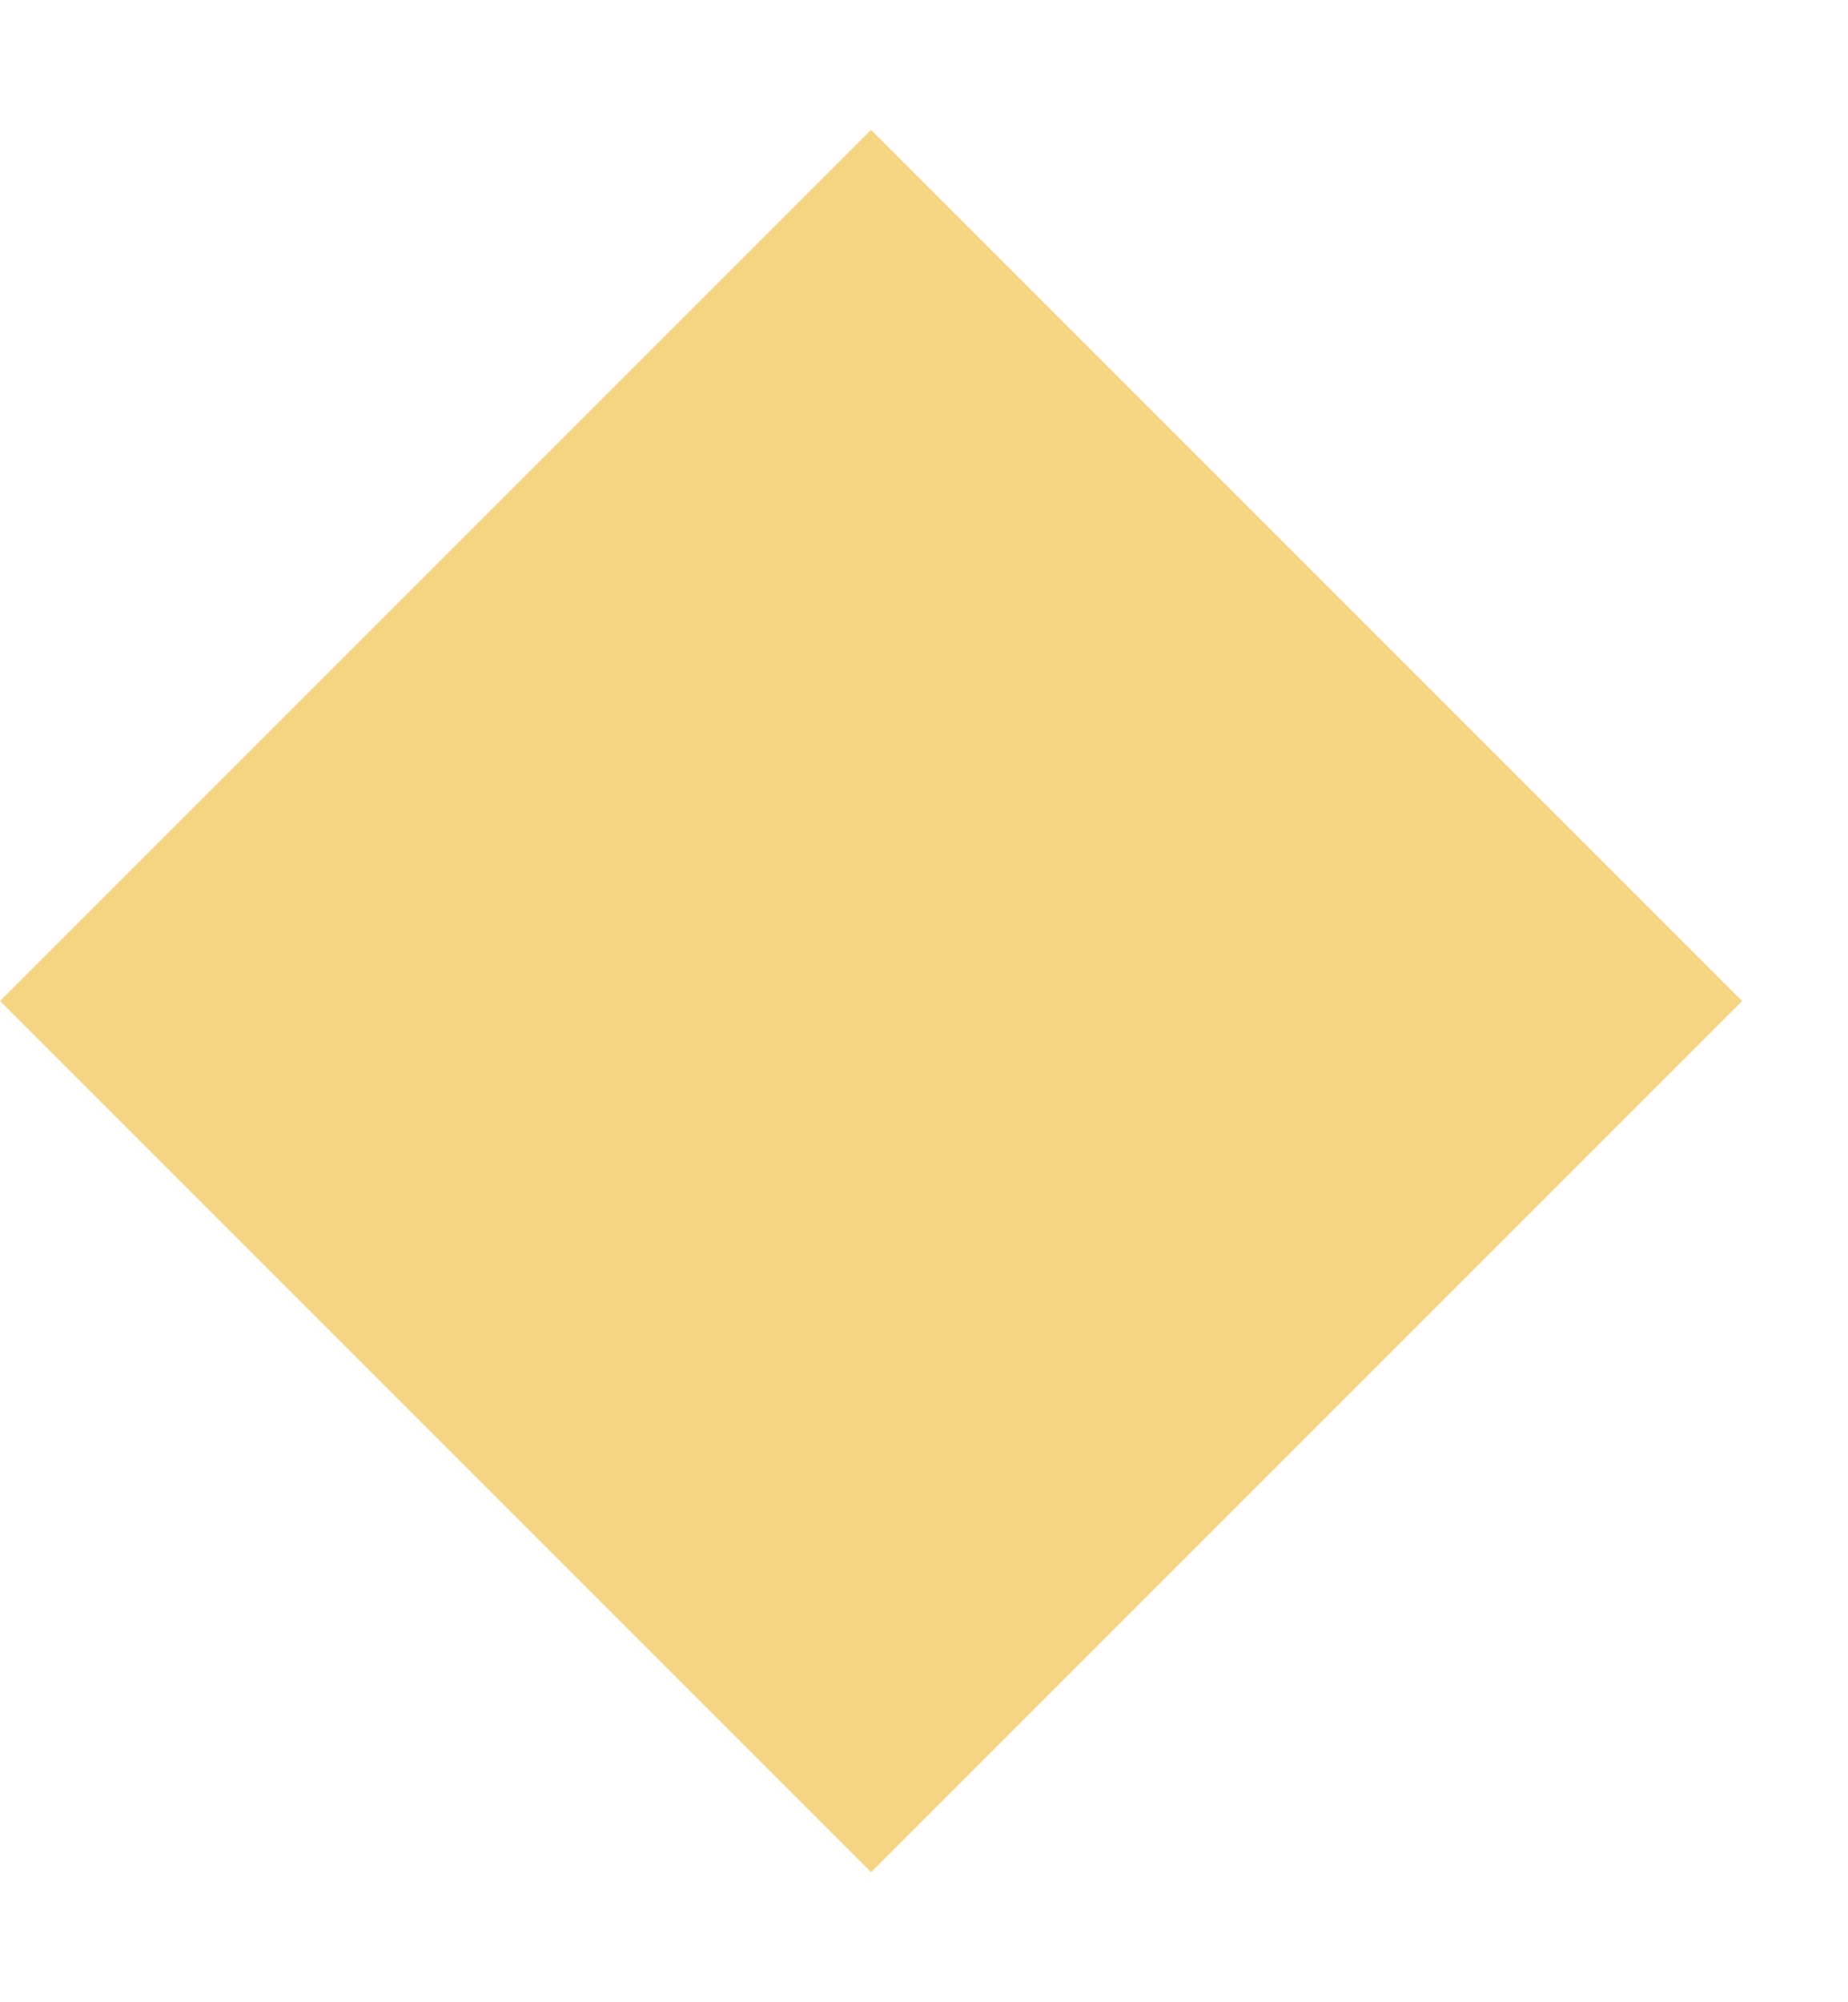
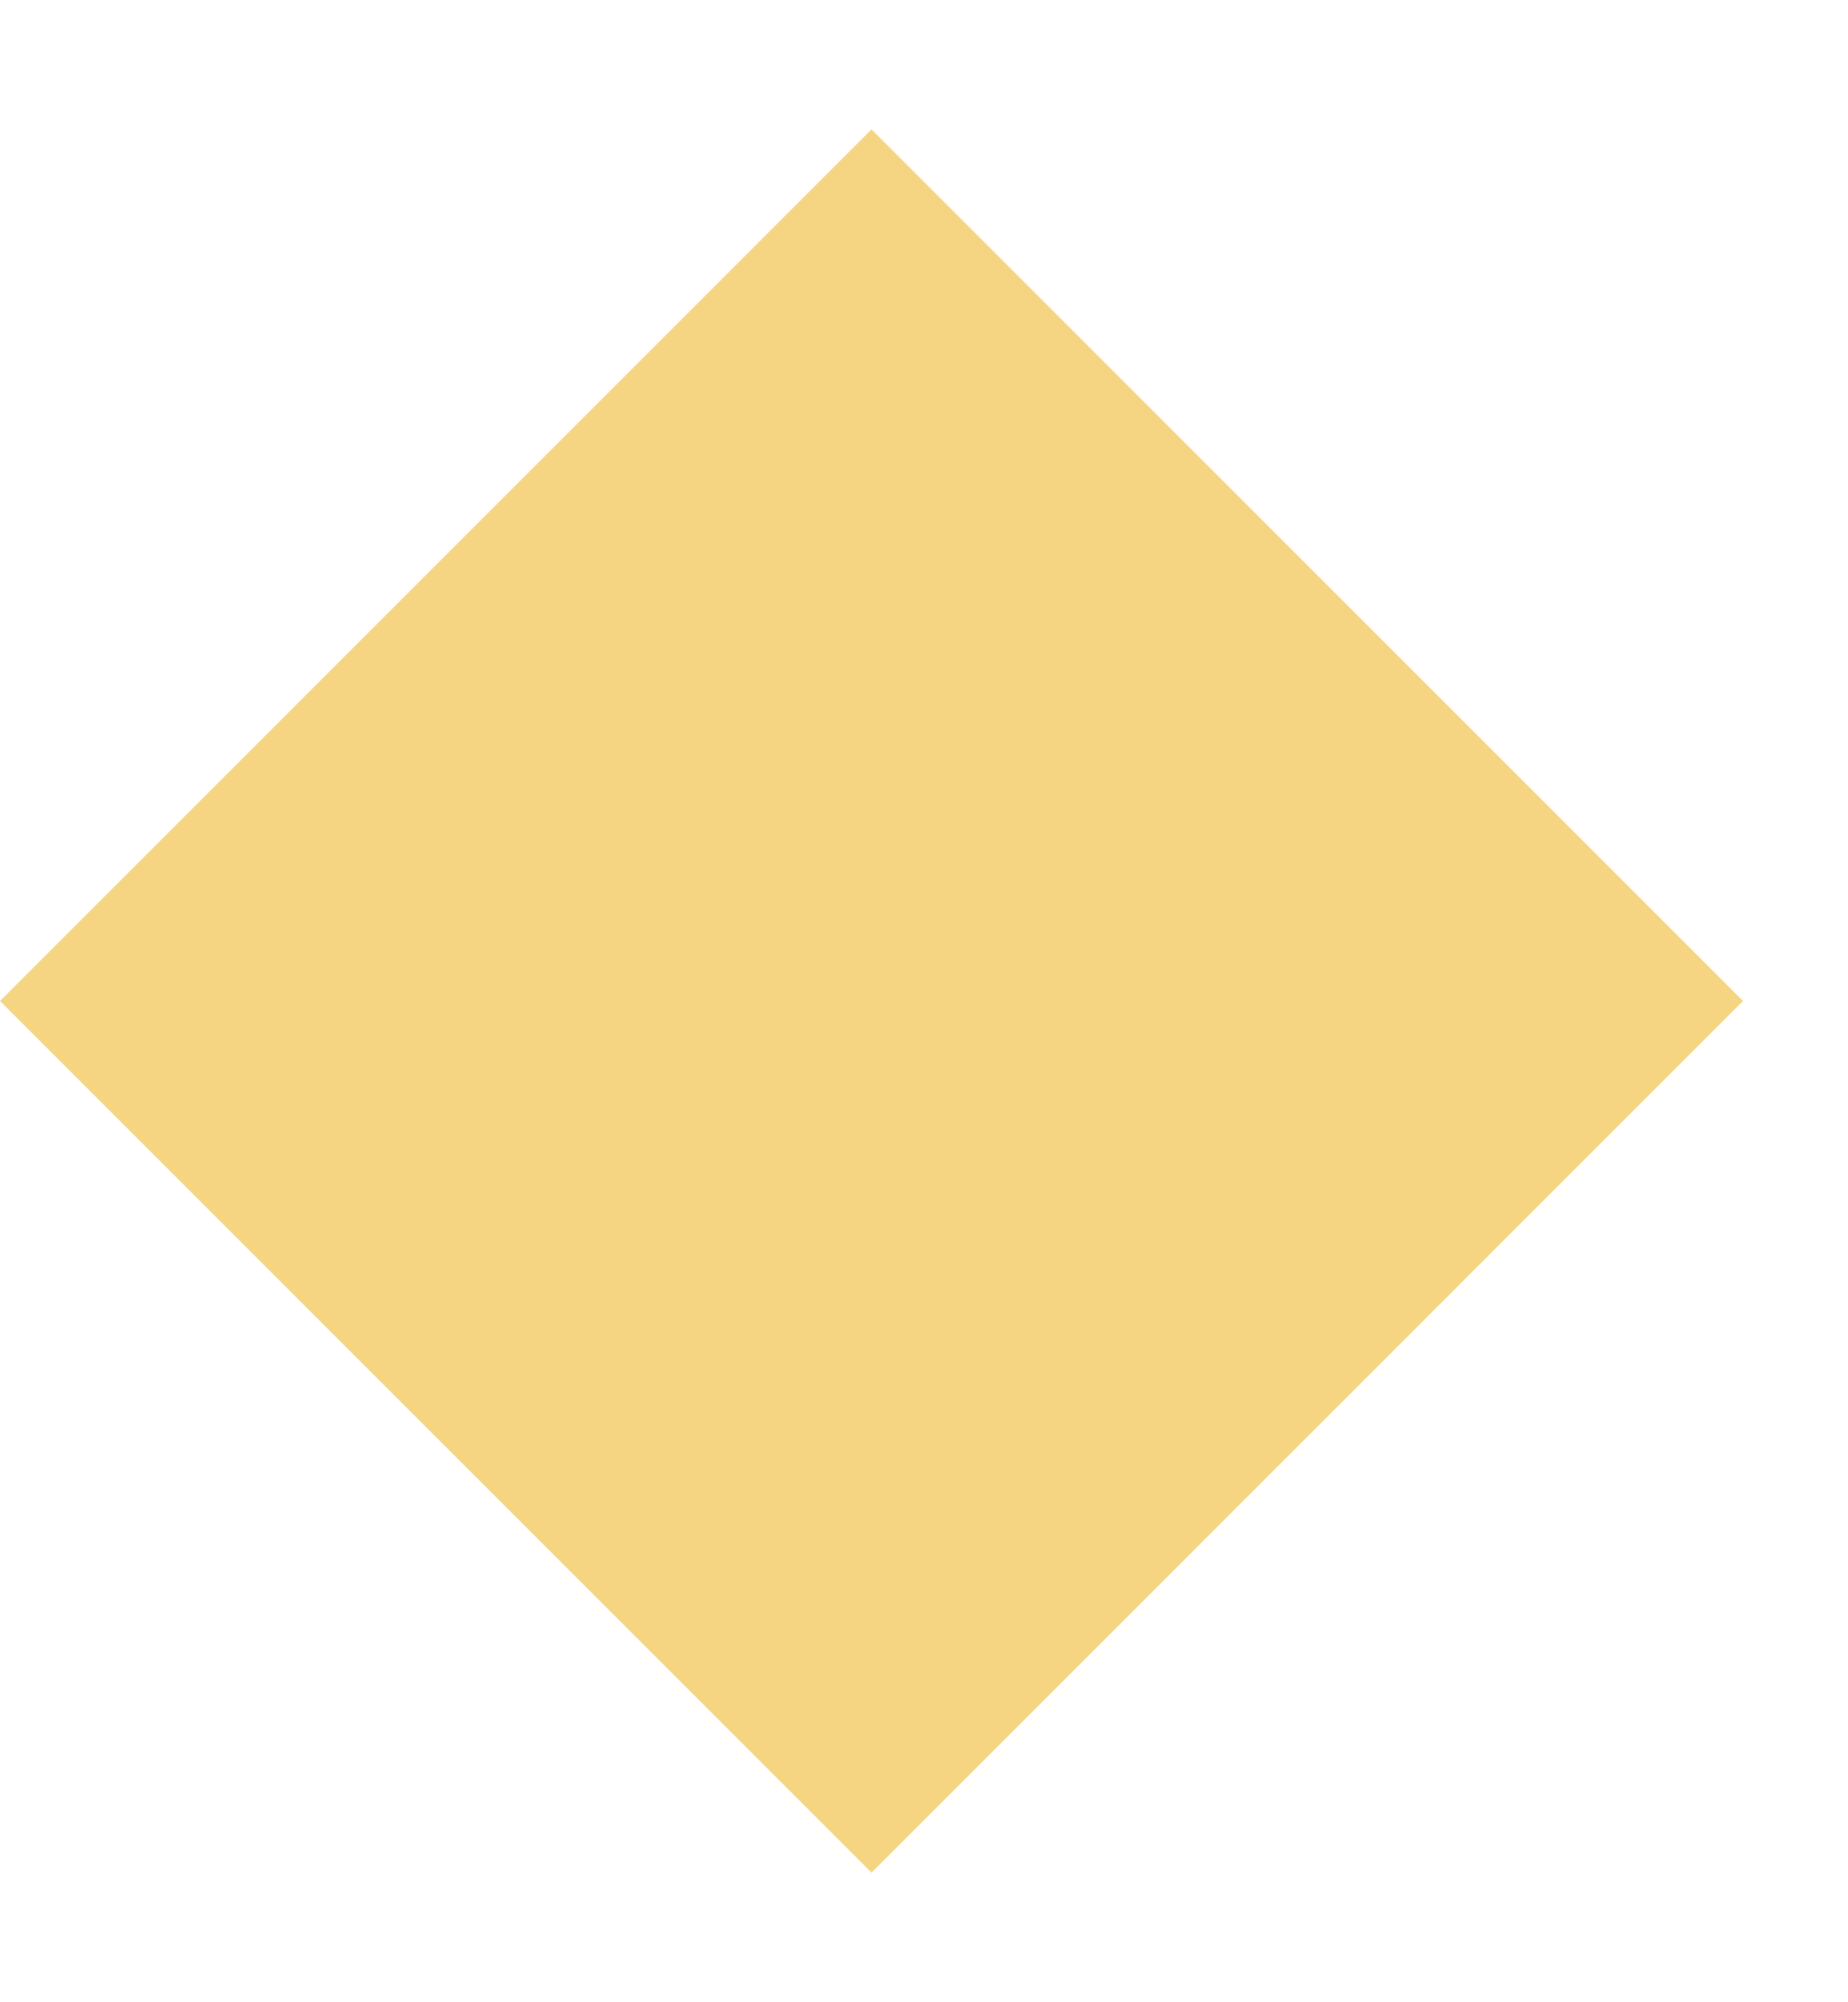
- <svg xmlns="http://www.w3.org/2000/svg" width="12" height="13" viewBox="0 0 12 13" fill="none">
-   <rect x="5.657" y="0.843" width="8" height="8" transform="rotate(45 5.65686 0.84314)" fill="#F5D581" />
+ <svg xmlns="http://www.w3.org/2000/svg" width="12" height="13" fill="none" viewBox="0 0 12 13">
+   <path fill="#F5D581" d="m5.66.84 5.66 5.66-5.66 5.66L0 6.5z" />
</svg>
